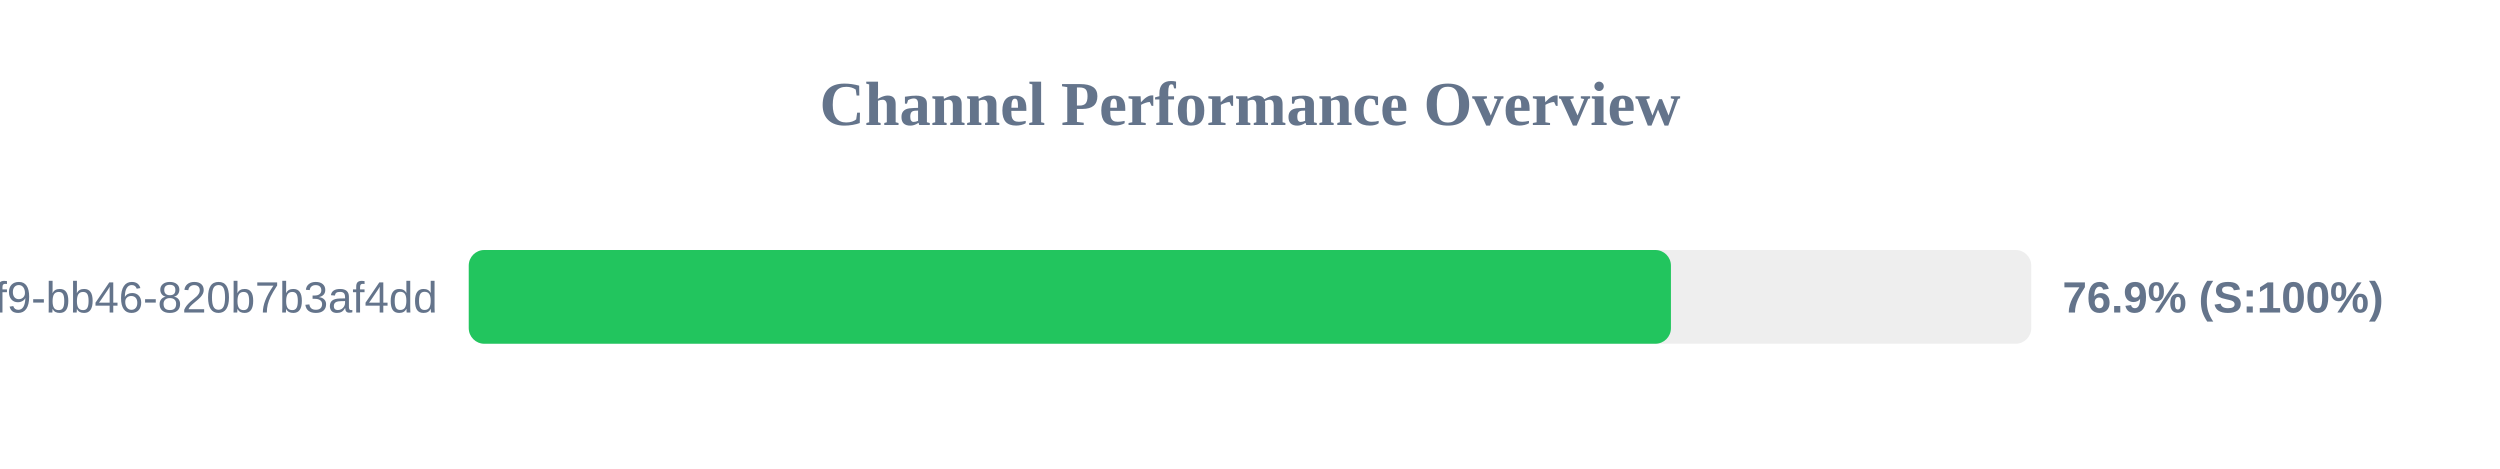
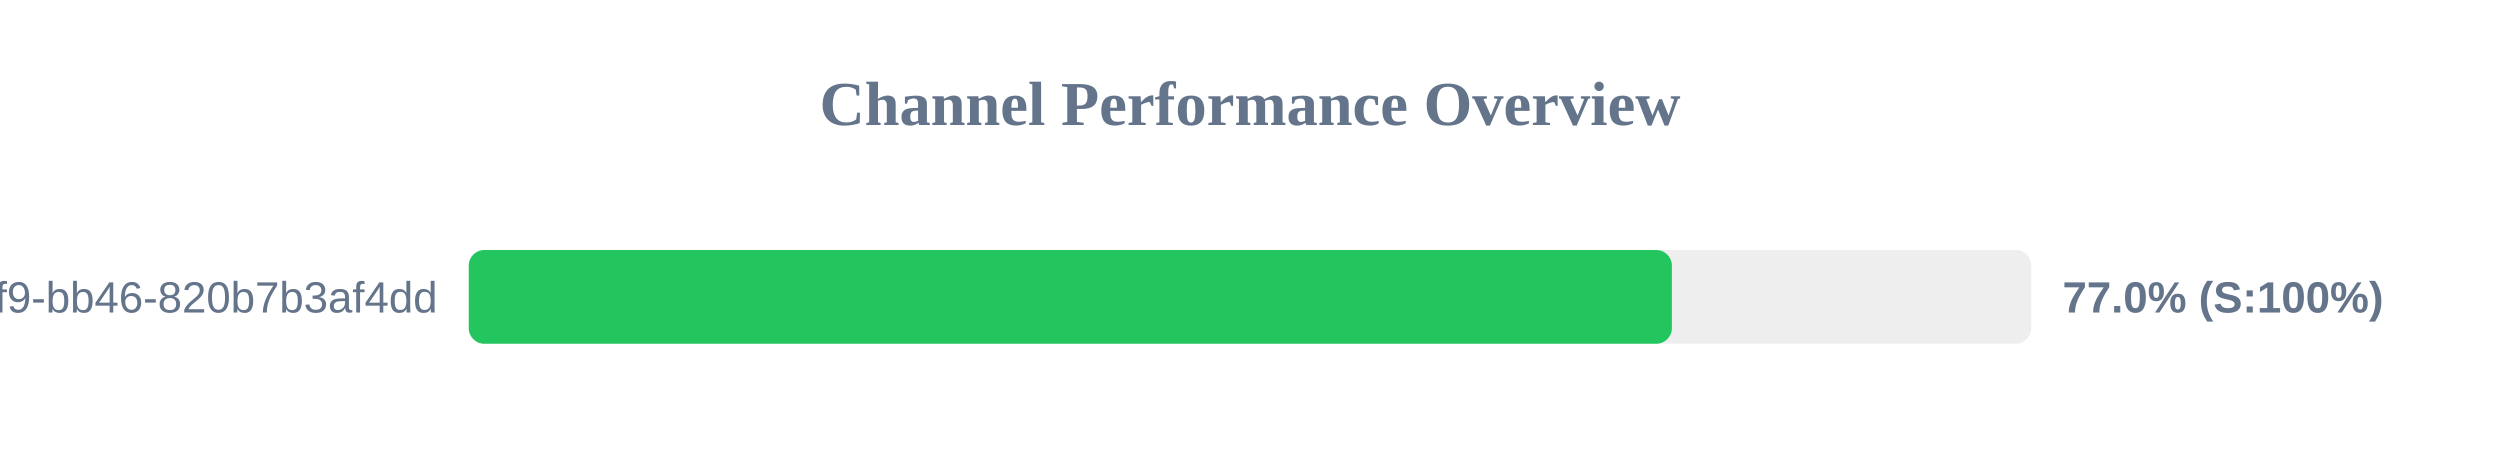
<svg xmlns="http://www.w3.org/2000/svg" width="800" height="150" version="1.1">
  <style>
        .row { font: 14px Arial; fill: #64748b; }
        .score { font: bold 14px Arial; fill: #64748b; }
    </style>
  <text x="400" y="40" text-anchor="middle" font-size="20px" font-weight="bold" fill="#64748b">Channel Performance Overview</text>
  <rect x="150" y="80" width="500" height="30" fill="#eee" rx="5" />
-   <rect x="150" y="80" width="384.7" height="30" fill="#22c55e" rx="5" />
+   <rect x="150" y="80" width="385.0" height="30" fill="#22c55e" rx="5" />
  <text x="140" y="100" text-anchor="end" class="row">?uuid=80b2ac81-ba69-41f9-bb46-820b7b3af4dd</text>
-   <text x="660" y="100" text-anchor="start" class="score">76.9% (S:100%)</text>
+   <text x="660" y="100" text-anchor="start" class="score">77.0% (S:100%)</text>
</svg>
